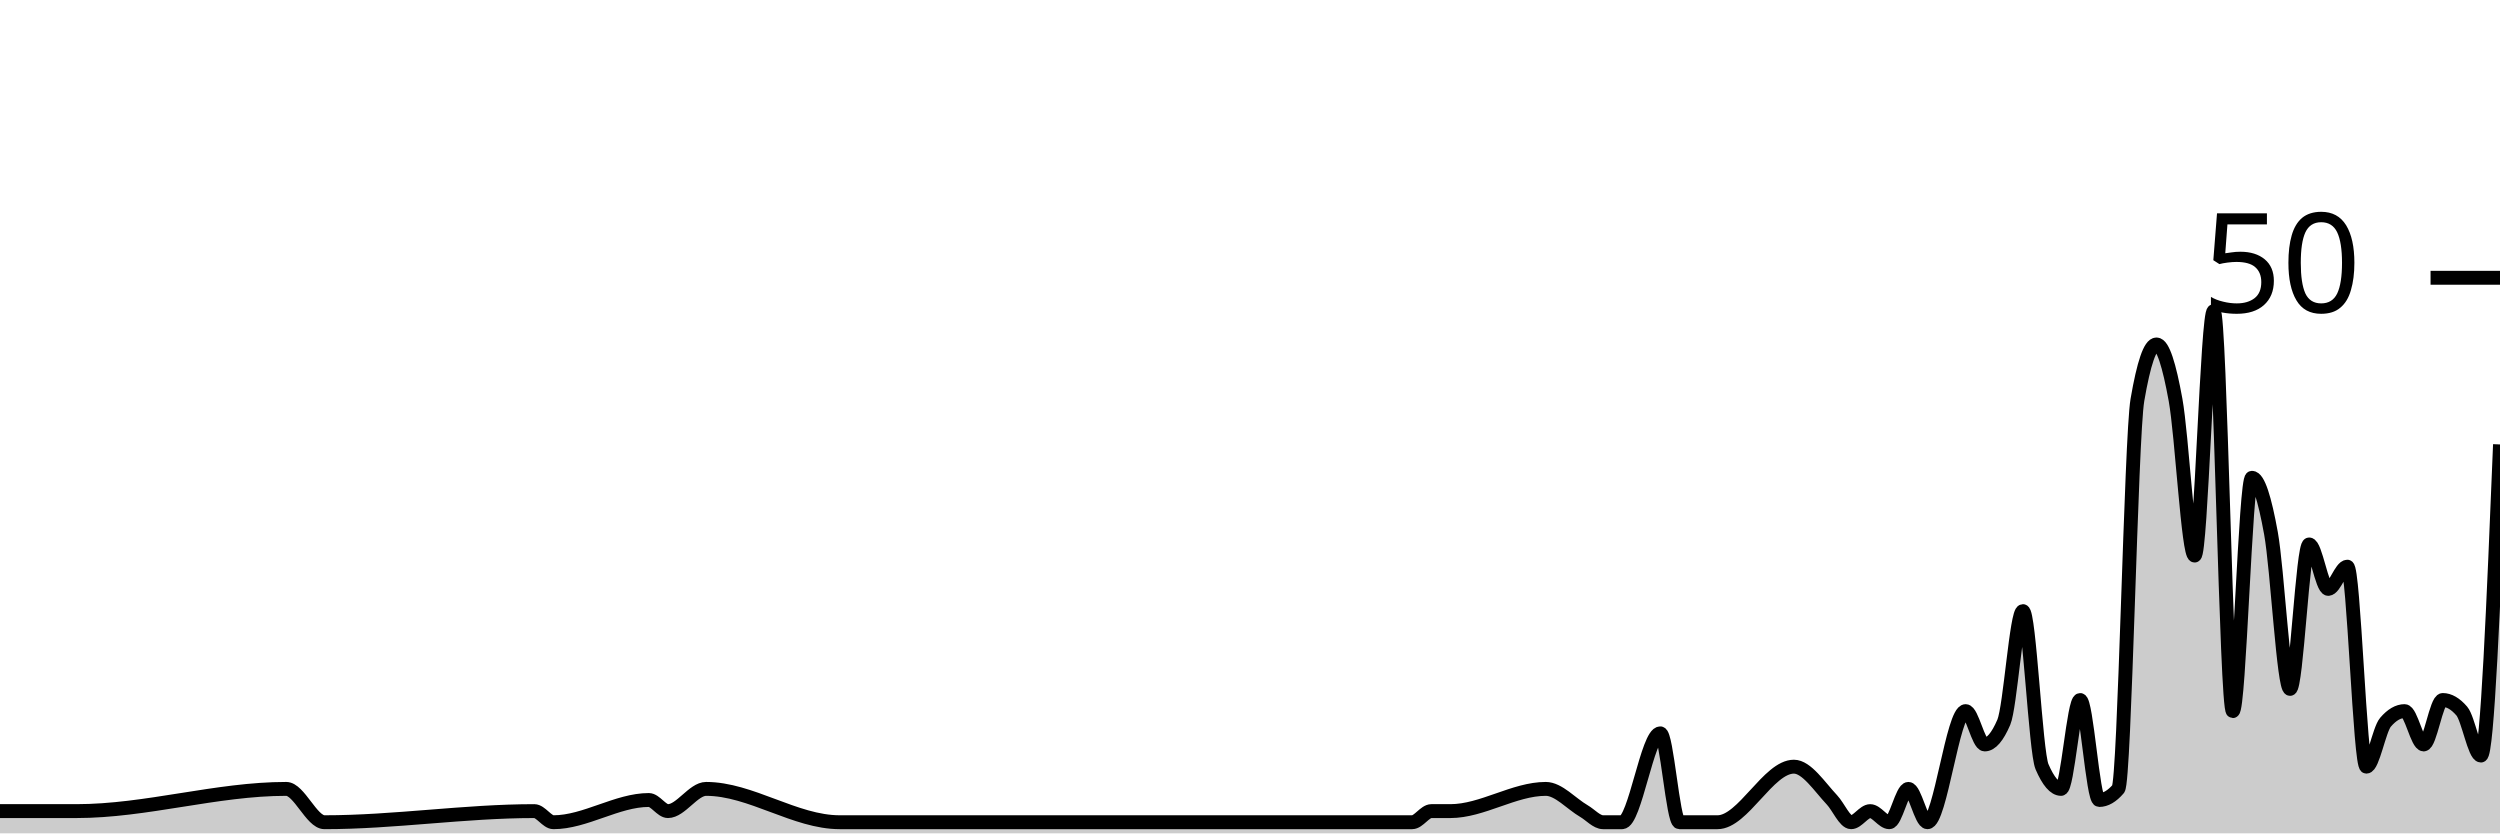
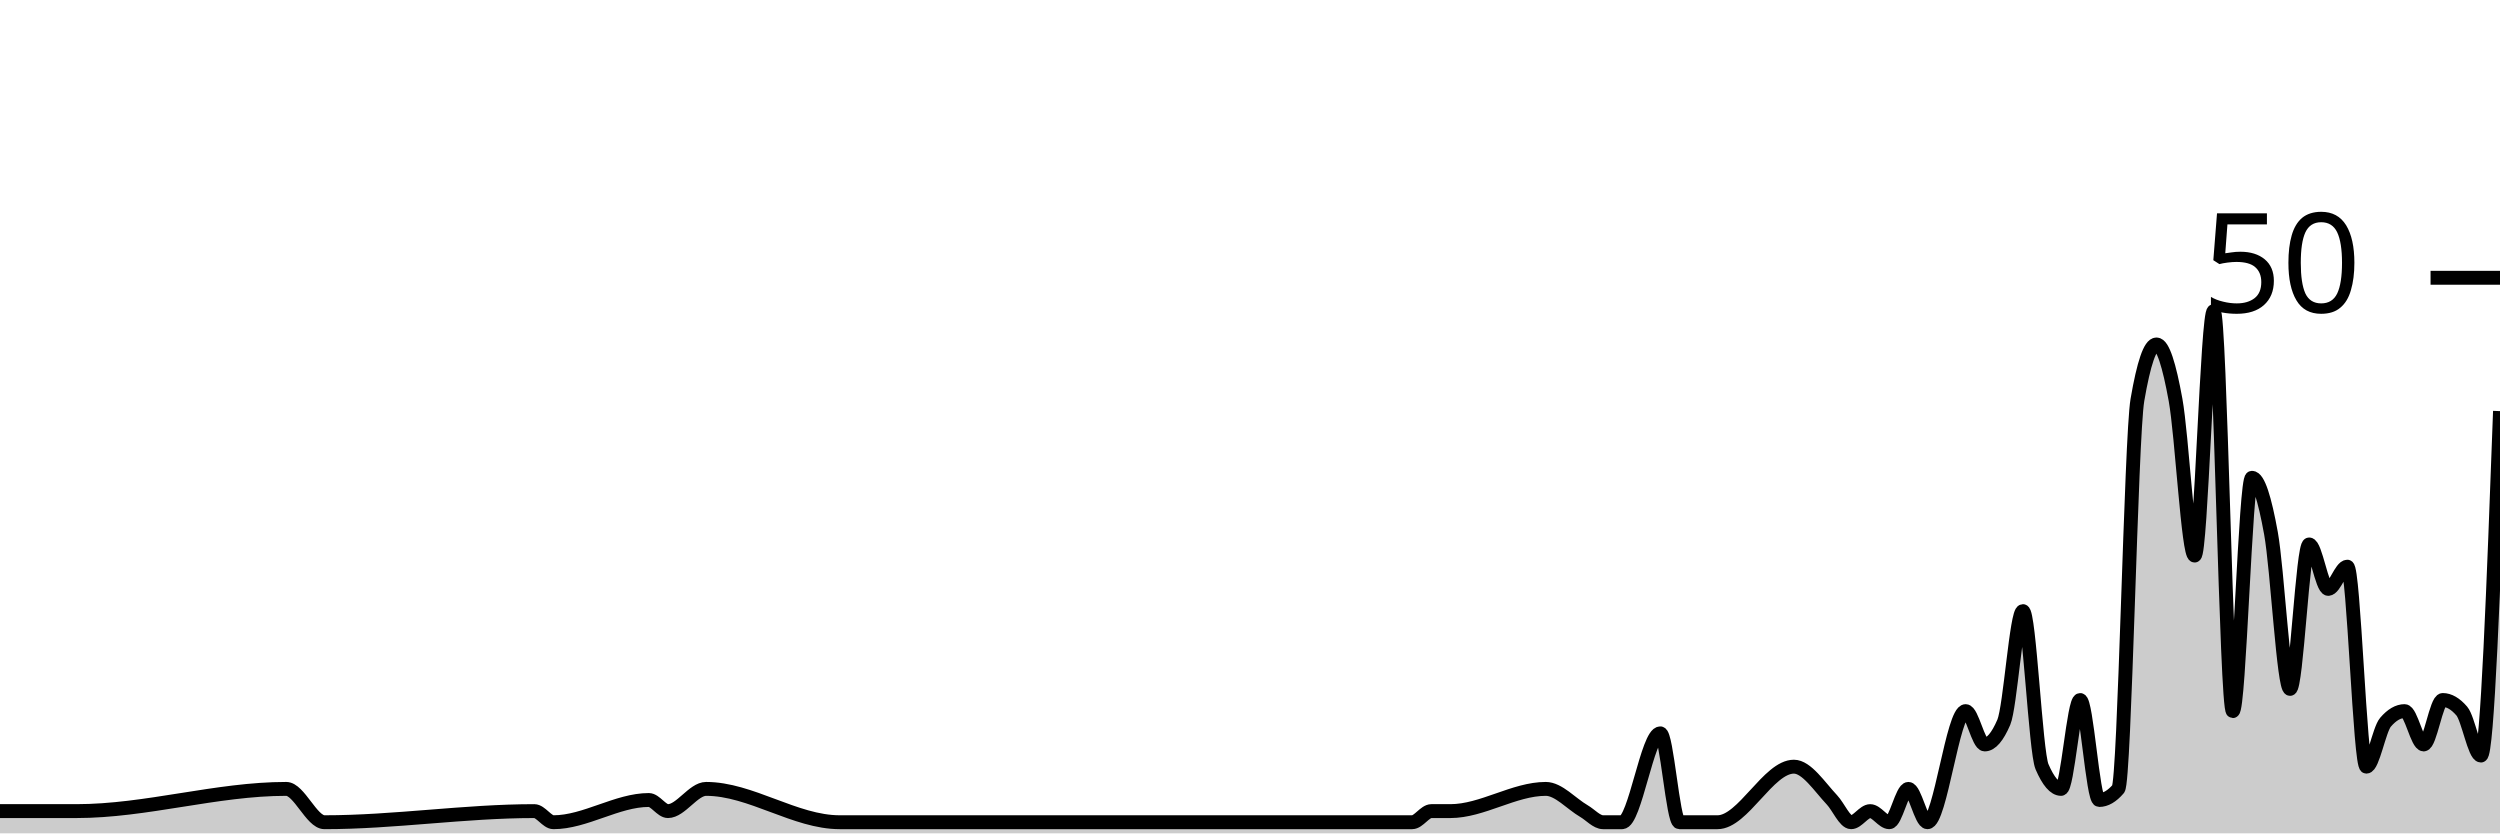
<svg xmlns="http://www.w3.org/2000/svg" viewBox="0 0 180 60">
  <g transform="translate(0,20)">
-     <path class="area" fill="rgba(0, 0, 0, 0.2)" d="M0,38.4C1.832,38.4,3.664,38.4,5.496,38.4C10.534,38.4,15.573,36.8,20.611,36.8C21.527,36.8,22.443,39.2,23.359,39.2C28.397,39.2,33.435,38.4,38.473,38.4C38.931,38.4,39.389,39.2,39.847,39.2C42.137,39.2,44.427,37.6,46.718,37.6C47.176,37.6,47.634,38.4,48.092,38.4C49.008,38.4,49.924,36.8,50.84,36.8C54.046,36.8,57.252,39.2,60.458,39.2C64.58,39.2,68.702,39.2,72.824,39.2C73.74,39.2,74.656,39.2,75.573,39.2C81.527,39.2,87.481,39.2,93.435,39.2C96.183,39.2,98.931,39.2,101.679,39.2C102.137,39.2,102.595,38.4,103.053,38.4C103.511,38.4,103.969,38.4,104.427,38.4C106.718,38.4,109.008,36.8,111.298,36.8C112.214,36.8,113.13,37.867,114.046,38.4C114.504,38.667,114.962,39.2,115.42,39.2C115.878,39.2,116.336,39.2,116.794,39.2C117.71,39.2,118.626,32.8,119.542,32.8C120,32.8,120.458,39.2,120.916,39.2C121.374,39.2,121.832,39.2,122.29,39.2C122.748,39.2,123.206,39.2,123.664,39.2C125.496,39.2,127.328,35.2,129.16,35.2C130.076,35.2,130.992,36.622,131.908,37.6C132.366,38.089,132.824,39.2,133.282,39.2C133.74,39.2,134.198,38.4,134.656,38.4C135.115,38.4,135.573,39.2,136.031,39.2C136.489,39.2,136.947,36.8,137.405,36.8C137.863,36.8,138.321,39.2,138.779,39.2C139.695,39.2,140.611,31.2,141.527,31.2C141.985,31.2,142.443,33.6,142.901,33.6C143.359,33.6,143.817,33.067,144.275,32C144.733,30.933,145.191,24,145.649,24C146.107,24,146.565,34.133,147.023,35.2C147.481,36.267,147.939,36.8,148.397,36.8C148.855,36.8,149.313,30.4,149.771,30.4C150.229,30.4,150.687,37.6,151.145,37.6C151.603,37.6,152.061,37.333,152.519,36.8C152.977,36.267,153.435,11.467,153.893,8.8C154.351,6.133,154.809,4.8,155.267,4.8C155.725,4.8,156.183,6.267,156.641,8.8C157.099,11.333,157.557,20,158.015,20C158.473,20,158.931,2.4,159.389,2.4C159.847,2.4,160.305,31.2,160.763,31.2C161.221,31.2,161.679,14.4,162.137,14.4C162.595,14.4,163.053,15.867,163.511,18.4C163.969,20.933,164.427,29.6,164.885,29.6C165.344,29.6,165.802,19.2,166.26,19.2C166.718,19.2,167.176,22.4,167.634,22.4C168.092,22.4,168.55,20.8,169.008,20.8C169.466,20.8,169.924,35.2,170.382,35.2C170.84,35.2,171.298,32.533,171.756,32C172.214,31.467,172.672,31.2,173.13,31.2C173.588,31.2,174.046,33.6,174.504,33.6C174.962,33.6,175.42,30.4,175.878,30.4C176.336,30.4,176.794,30.667,177.252,31.2C177.71,31.733,178.168,34.4,178.626,34.4C179.084,34.4,179.542,23.2,180,12L180,40C179.542,40,179.084,40,178.626,40C178.168,40,177.71,40,177.252,40C176.794,40,176.336,40,175.878,40C175.42,40,174.962,40,174.504,40C174.046,40,173.588,40,173.13,40C172.672,40,172.214,40,171.756,40C171.298,40,170.84,40,170.382,40C169.924,40,169.466,40,169.008,40C168.55,40,168.092,40,167.634,40C167.176,40,166.718,40,166.26,40C165.802,40,165.344,40,164.885,40C164.427,40,163.969,40,163.511,40C163.053,40,162.595,40,162.137,40C161.679,40,161.221,40,160.763,40C160.305,40,159.847,40,159.389,40C158.931,40,158.473,40,158.015,40C157.557,40,157.099,40,156.641,40C156.183,40,155.725,40,155.267,40C154.809,40,154.351,40,153.893,40C153.435,40,152.977,40,152.519,40C152.061,40,151.603,40,151.145,40C150.687,40,150.229,40,149.771,40C149.313,40,148.855,40,148.397,40C147.939,40,147.481,40,147.023,40C146.565,40,146.107,40,145.649,40C145.191,40,144.733,40,144.275,40C143.817,40,143.359,40,142.901,40C142.443,40,141.985,40,141.527,40C140.611,40,139.695,40,138.779,40C138.321,40,137.863,40,137.405,40C136.947,40,136.489,40,136.031,40C135.573,40,135.115,40,134.656,40C134.198,40,133.74,40,133.282,40C132.824,40,132.366,40,131.908,40C130.992,40,130.076,40,129.16,40C127.328,40,125.496,40,123.664,40C123.206,40,122.748,40,122.29,40C121.832,40,121.374,40,120.916,40C120.458,40,120,40,119.542,40C118.626,40,117.71,40,116.794,40C116.336,40,115.878,40,115.42,40C114.962,40,114.504,40,114.046,40C113.13,40,112.214,40,111.298,40C109.008,40,106.718,40,104.427,40C103.969,40,103.511,40,103.053,40C102.595,40,102.137,40,101.679,40C98.931,40,96.183,40,93.435,40C87.481,40,81.527,40,75.573,40C74.656,40,73.74,40,72.824,40C68.702,40,64.58,40,60.458,40C57.252,40,54.046,40,50.84,40C49.924,40,49.008,40,48.092,40C47.634,40,47.176,40,46.718,40C44.427,40,42.137,40,39.847,40C39.389,40,38.931,40,38.473,40C33.435,40,28.397,40,23.359,40C22.443,40,21.527,40,20.611,40C15.573,40,10.534,40,5.496,40C3.664,40,1.832,40,0,40Z" />
-     <path class="line" stroke="black" fill="none" d="M0,38.4C1.832,38.4,3.664,38.4,5.496,38.4C10.534,38.4,15.573,36.8,20.611,36.8C21.527,36.8,22.443,39.2,23.359,39.2C28.397,39.2,33.435,38.4,38.473,38.4C38.931,38.4,39.389,39.2,39.847,39.2C42.137,39.2,44.427,37.6,46.718,37.6C47.176,37.6,47.634,38.4,48.092,38.4C49.008,38.4,49.924,36.8,50.84,36.8C54.046,36.8,57.252,39.2,60.458,39.2C64.58,39.2,68.702,39.2,72.824,39.2C73.74,39.2,74.656,39.2,75.573,39.2C81.527,39.2,87.481,39.2,93.435,39.2C96.183,39.2,98.931,39.2,101.679,39.2C102.137,39.2,102.595,38.4,103.053,38.4C103.511,38.4,103.969,38.4,104.427,38.4C106.718,38.4,109.008,36.8,111.298,36.8C112.214,36.8,113.13,37.867,114.046,38.4C114.504,38.667,114.962,39.2,115.42,39.2C115.878,39.2,116.336,39.2,116.794,39.2C117.71,39.2,118.626,32.8,119.542,32.8C120,32.8,120.458,39.2,120.916,39.2C121.374,39.2,121.832,39.2,122.29,39.2C122.748,39.2,123.206,39.2,123.664,39.2C125.496,39.2,127.328,35.2,129.16,35.2C130.076,35.2,130.992,36.622,131.908,37.6C132.366,38.089,132.824,39.2,133.282,39.2C133.74,39.2,134.198,38.4,134.656,38.4C135.115,38.4,135.573,39.2,136.031,39.2C136.489,39.2,136.947,36.8,137.405,36.8C137.863,36.8,138.321,39.2,138.779,39.2C139.695,39.2,140.611,31.2,141.527,31.2C141.985,31.2,142.443,33.6,142.901,33.6C143.359,33.6,143.817,33.067,144.275,32C144.733,30.933,145.191,24,145.649,24C146.107,24,146.565,34.133,147.023,35.2C147.481,36.267,147.939,36.8,148.397,36.8C148.855,36.8,149.313,30.4,149.771,30.4C150.229,30.4,150.687,37.6,151.145,37.6C151.603,37.6,152.061,37.333,152.519,36.8C152.977,36.267,153.435,11.467,153.893,8.8C154.351,6.133,154.809,4.8,155.267,4.8C155.725,4.8,156.183,6.267,156.641,8.8C157.099,11.333,157.557,20,158.015,20C158.473,20,158.931,2.4,159.389,2.4C159.847,2.4,160.305,31.2,160.763,31.2C161.221,31.2,161.679,14.4,162.137,14.4C162.595,14.4,163.053,15.867,163.511,18.4C163.969,20.933,164.427,29.6,164.885,29.6C165.344,29.6,165.802,19.2,166.26,19.2C166.718,19.2,167.176,22.4,167.634,22.4C168.092,22.4,168.55,20.8,169.008,20.8C169.466,20.8,169.924,35.2,170.382,35.2C170.84,35.2,171.298,32.533,171.756,32C172.214,31.467,172.672,31.2,173.13,31.2C173.588,31.2,174.046,33.6,174.504,33.6C174.962,33.6,175.42,30.4,175.878,30.4C176.336,30.4,176.794,30.667,177.252,31.2C177.71,31.733,178.168,34.4,178.626,34.4C179.084,34.4,179.542,23.2,180,12" />
+     <path class="area" fill="rgba(0, 0, 0, 0.2)" d="M0,38.4C1.832,38.4,3.664,38.4,5.496,38.4C10.534,38.4,15.573,36.8,20.611,36.8C21.527,36.8,22.443,39.2,23.359,39.2C28.397,39.2,33.435,38.4,38.473,38.4C38.931,38.4,39.389,39.2,39.847,39.2C42.137,39.2,44.427,37.6,46.718,37.6C47.176,37.6,47.634,38.4,48.092,38.4C49.008,38.4,49.924,36.8,50.84,36.8C54.046,36.8,57.252,39.2,60.458,39.2C64.58,39.2,68.702,39.2,72.824,39.2C73.74,39.2,74.656,39.2,75.573,39.2C81.527,39.2,87.481,39.2,93.435,39.2C96.183,39.2,98.931,39.2,101.679,39.2C102.137,39.2,102.595,38.4,103.053,38.4C103.511,38.4,103.969,38.4,104.427,38.4C106.718,38.4,109.008,36.8,111.298,36.8C112.214,36.8,113.13,37.867,114.046,38.4C114.504,38.667,114.962,39.2,115.42,39.2C115.878,39.2,116.336,39.2,116.794,39.2C117.71,39.2,118.626,32.8,119.542,32.8C120,32.8,120.458,39.2,120.916,39.2C121.374,39.2,121.832,39.2,122.29,39.2C122.748,39.2,123.206,39.2,123.664,39.2C125.496,39.2,127.328,35.2,129.16,35.2C130.076,35.2,130.992,36.622,131.908,37.6C132.366,38.089,132.824,39.2,133.282,39.2C133.74,39.2,134.198,38.4,134.656,38.4C135.115,38.4,135.573,39.2,136.031,39.2C136.489,39.2,136.947,36.8,137.405,36.8C137.863,36.8,138.321,39.2,138.779,39.2C139.695,39.2,140.611,31.2,141.527,31.2C141.985,31.2,142.443,33.6,142.901,33.6C143.359,33.6,143.817,33.067,144.275,32C144.733,30.933,145.191,24,145.649,24C146.107,24,146.565,34.133,147.023,35.2C147.481,36.267,147.939,36.8,148.397,36.8C148.855,36.8,149.313,30.4,149.771,30.4C150.229,30.4,150.687,37.6,151.145,37.6C151.603,37.6,152.061,37.333,152.519,36.8C152.977,36.267,153.435,11.467,153.893,8.8C154.351,6.133,154.809,4.8,155.267,4.8C155.725,4.8,156.183,6.267,156.641,8.8C157.099,11.333,157.557,20,158.015,20C158.473,20,158.931,2.4,159.389,2.4C159.847,2.4,160.305,31.2,160.763,31.2C161.221,31.2,161.679,14.4,162.137,14.4C162.595,14.4,163.053,15.867,163.511,18.4C163.969,20.933,164.427,29.6,164.885,29.6C165.344,29.6,165.802,19.2,166.26,19.2C166.718,19.2,167.176,22.4,167.634,22.4C168.092,22.4,168.55,20.8,169.008,20.8C169.466,20.8,169.924,35.2,170.382,35.2C170.84,35.2,171.298,32.533,171.756,32C172.214,31.467,172.672,31.2,173.13,31.2C173.588,31.2,174.046,33.6,174.504,33.6C174.962,33.6,175.42,30.4,175.878,30.4C176.336,30.4,176.794,30.667,177.252,31.2C177.71,31.733,178.168,34.4,178.626,34.4C179.084,34.4,179.542,22,180,9.6L180,40C179.542,40,179.084,40,178.626,40C178.168,40,177.71,40,177.252,40C176.794,40,176.336,40,175.878,40C175.42,40,174.962,40,174.504,40C174.046,40,173.588,40,173.13,40C172.672,40,172.214,40,171.756,40C171.298,40,170.84,40,170.382,40C169.924,40,169.466,40,169.008,40C168.55,40,168.092,40,167.634,40C167.176,40,166.718,40,166.26,40C165.802,40,165.344,40,164.885,40C164.427,40,163.969,40,163.511,40C163.053,40,162.595,40,162.137,40C161.679,40,161.221,40,160.763,40C160.305,40,159.847,40,159.389,40C158.931,40,158.473,40,158.015,40C157.557,40,157.099,40,156.641,40C156.183,40,155.725,40,155.267,40C154.809,40,154.351,40,153.893,40C153.435,40,152.977,40,152.519,40C152.061,40,151.603,40,151.145,40C150.687,40,150.229,40,149.771,40C149.313,40,148.855,40,148.397,40C147.939,40,147.481,40,147.023,40C146.565,40,146.107,40,145.649,40C145.191,40,144.733,40,144.275,40C143.817,40,143.359,40,142.901,40C142.443,40,141.985,40,141.527,40C140.611,40,139.695,40,138.779,40C138.321,40,137.863,40,137.405,40C136.947,40,136.489,40,136.031,40C135.573,40,135.115,40,134.656,40C134.198,40,133.74,40,133.282,40C132.824,40,132.366,40,131.908,40C130.992,40,130.076,40,129.16,40C127.328,40,125.496,40,123.664,40C123.206,40,122.748,40,122.29,40C121.832,40,121.374,40,120.916,40C120.458,40,120,40,119.542,40C118.626,40,117.71,40,116.794,40C116.336,40,115.878,40,115.42,40C114.962,40,114.504,40,114.046,40C113.13,40,112.214,40,111.298,40C109.008,40,106.718,40,104.427,40C103.969,40,103.511,40,103.053,40C102.595,40,102.137,40,101.679,40C98.931,40,96.183,40,93.435,40C87.481,40,81.527,40,75.573,40C74.656,40,73.74,40,72.824,40C68.702,40,64.58,40,60.458,40C57.252,40,54.046,40,50.84,40C49.924,40,49.008,40,48.092,40C47.634,40,47.176,40,46.718,40C44.427,40,42.137,40,39.847,40C39.389,40,38.931,40,38.473,40C33.435,40,28.397,40,23.359,40C22.443,40,21.527,40,20.611,40C15.573,40,10.534,40,5.496,40C3.664,40,1.832,40,0,40Z" />
+     <path class="line" stroke="black" fill="none" d="M0,38.4C1.832,38.4,3.664,38.4,5.496,38.4C10.534,38.4,15.573,36.8,20.611,36.8C21.527,36.8,22.443,39.2,23.359,39.2C28.397,39.2,33.435,38.4,38.473,38.4C38.931,38.4,39.389,39.2,39.847,39.2C42.137,39.2,44.427,37.6,46.718,37.6C47.176,37.6,47.634,38.4,48.092,38.4C49.008,38.4,49.924,36.8,50.84,36.8C54.046,36.8,57.252,39.2,60.458,39.2C64.58,39.2,68.702,39.2,72.824,39.2C73.74,39.2,74.656,39.2,75.573,39.2C81.527,39.2,87.481,39.2,93.435,39.2C96.183,39.2,98.931,39.2,101.679,39.2C102.137,39.2,102.595,38.4,103.053,38.4C103.511,38.4,103.969,38.4,104.427,38.4C106.718,38.4,109.008,36.8,111.298,36.8C112.214,36.8,113.13,37.867,114.046,38.4C114.504,38.667,114.962,39.2,115.42,39.2C115.878,39.2,116.336,39.2,116.794,39.2C117.71,39.2,118.626,32.8,119.542,32.8C120,32.8,120.458,39.2,120.916,39.2C121.374,39.2,121.832,39.2,122.29,39.2C122.748,39.2,123.206,39.2,123.664,39.2C125.496,39.2,127.328,35.2,129.16,35.2C130.076,35.2,130.992,36.622,131.908,37.6C132.366,38.089,132.824,39.2,133.282,39.2C133.74,39.2,134.198,38.4,134.656,38.4C135.115,38.4,135.573,39.2,136.031,39.2C136.489,39.2,136.947,36.8,137.405,36.8C137.863,36.8,138.321,39.2,138.779,39.2C139.695,39.2,140.611,31.2,141.527,31.2C141.985,31.2,142.443,33.6,142.901,33.6C143.359,33.6,143.817,33.067,144.275,32C144.733,30.933,145.191,24,145.649,24C146.107,24,146.565,34.133,147.023,35.2C147.481,36.267,147.939,36.8,148.397,36.8C148.855,36.8,149.313,30.4,149.771,30.4C150.229,30.4,150.687,37.6,151.145,37.6C151.603,37.6,152.061,37.333,152.519,36.8C152.977,36.267,153.435,11.467,153.893,8.8C154.351,6.133,154.809,4.8,155.267,4.8C155.725,4.8,156.183,6.267,156.641,8.8C157.099,11.333,157.557,20,158.015,20C158.473,20,158.931,2.4,159.389,2.4C159.847,2.4,160.305,31.2,160.763,31.2C161.221,31.2,161.679,14.4,162.137,14.4C162.595,14.4,163.053,15.867,163.511,18.4C163.969,20.933,164.427,29.6,164.885,29.6C165.344,29.6,165.802,19.2,166.26,19.2C166.718,19.2,167.176,22.4,167.634,22.4C168.092,22.4,168.55,20.8,169.008,20.8C169.466,20.8,169.924,35.2,170.382,35.2C170.84,35.2,171.298,32.533,171.756,32C172.214,31.467,172.672,31.2,173.13,31.2C173.588,31.2,174.046,33.6,174.504,33.6C174.962,33.6,175.42,30.4,175.878,30.4C176.336,30.4,176.794,30.667,177.252,31.2C177.71,31.733,178.168,34.4,178.626,34.4C179.084,34.4,179.542,22,180,9.6" />
    <path class="axis-ceiling" stroke-width="1" stroke="black" fill="none" d="M175,0L180,0" />
    <text class="axis-ceiling-label" font-family="sans-serif" text-anchor="end" font-size="10px" x="170" y="2.5">50</text>
  </g>
</svg>
